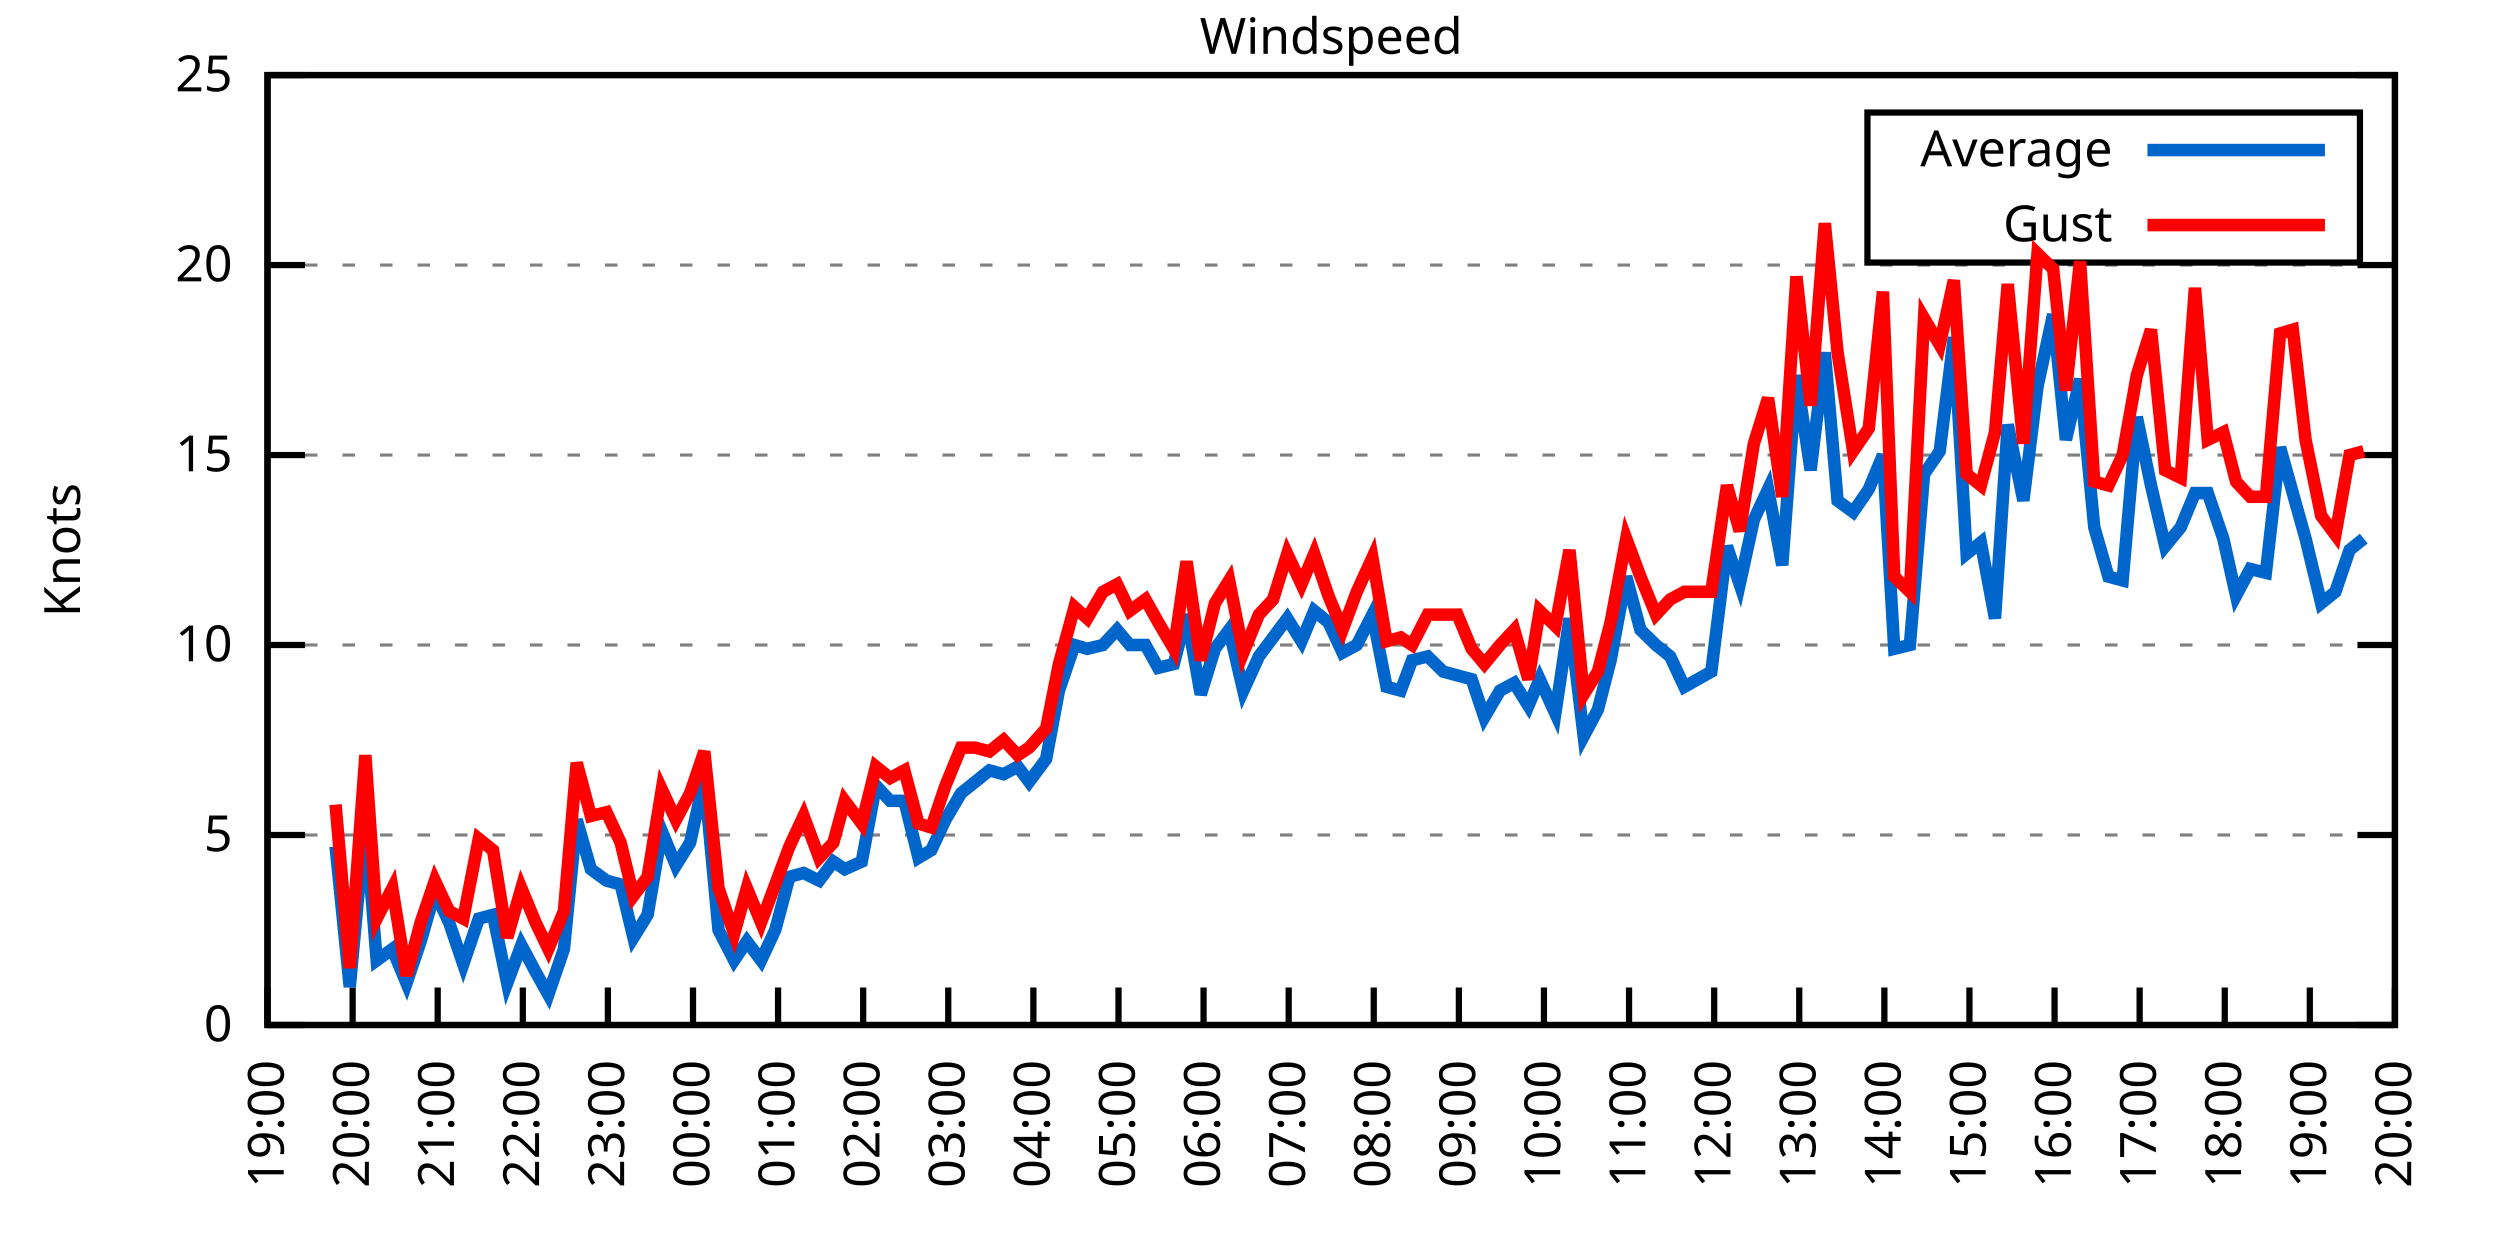
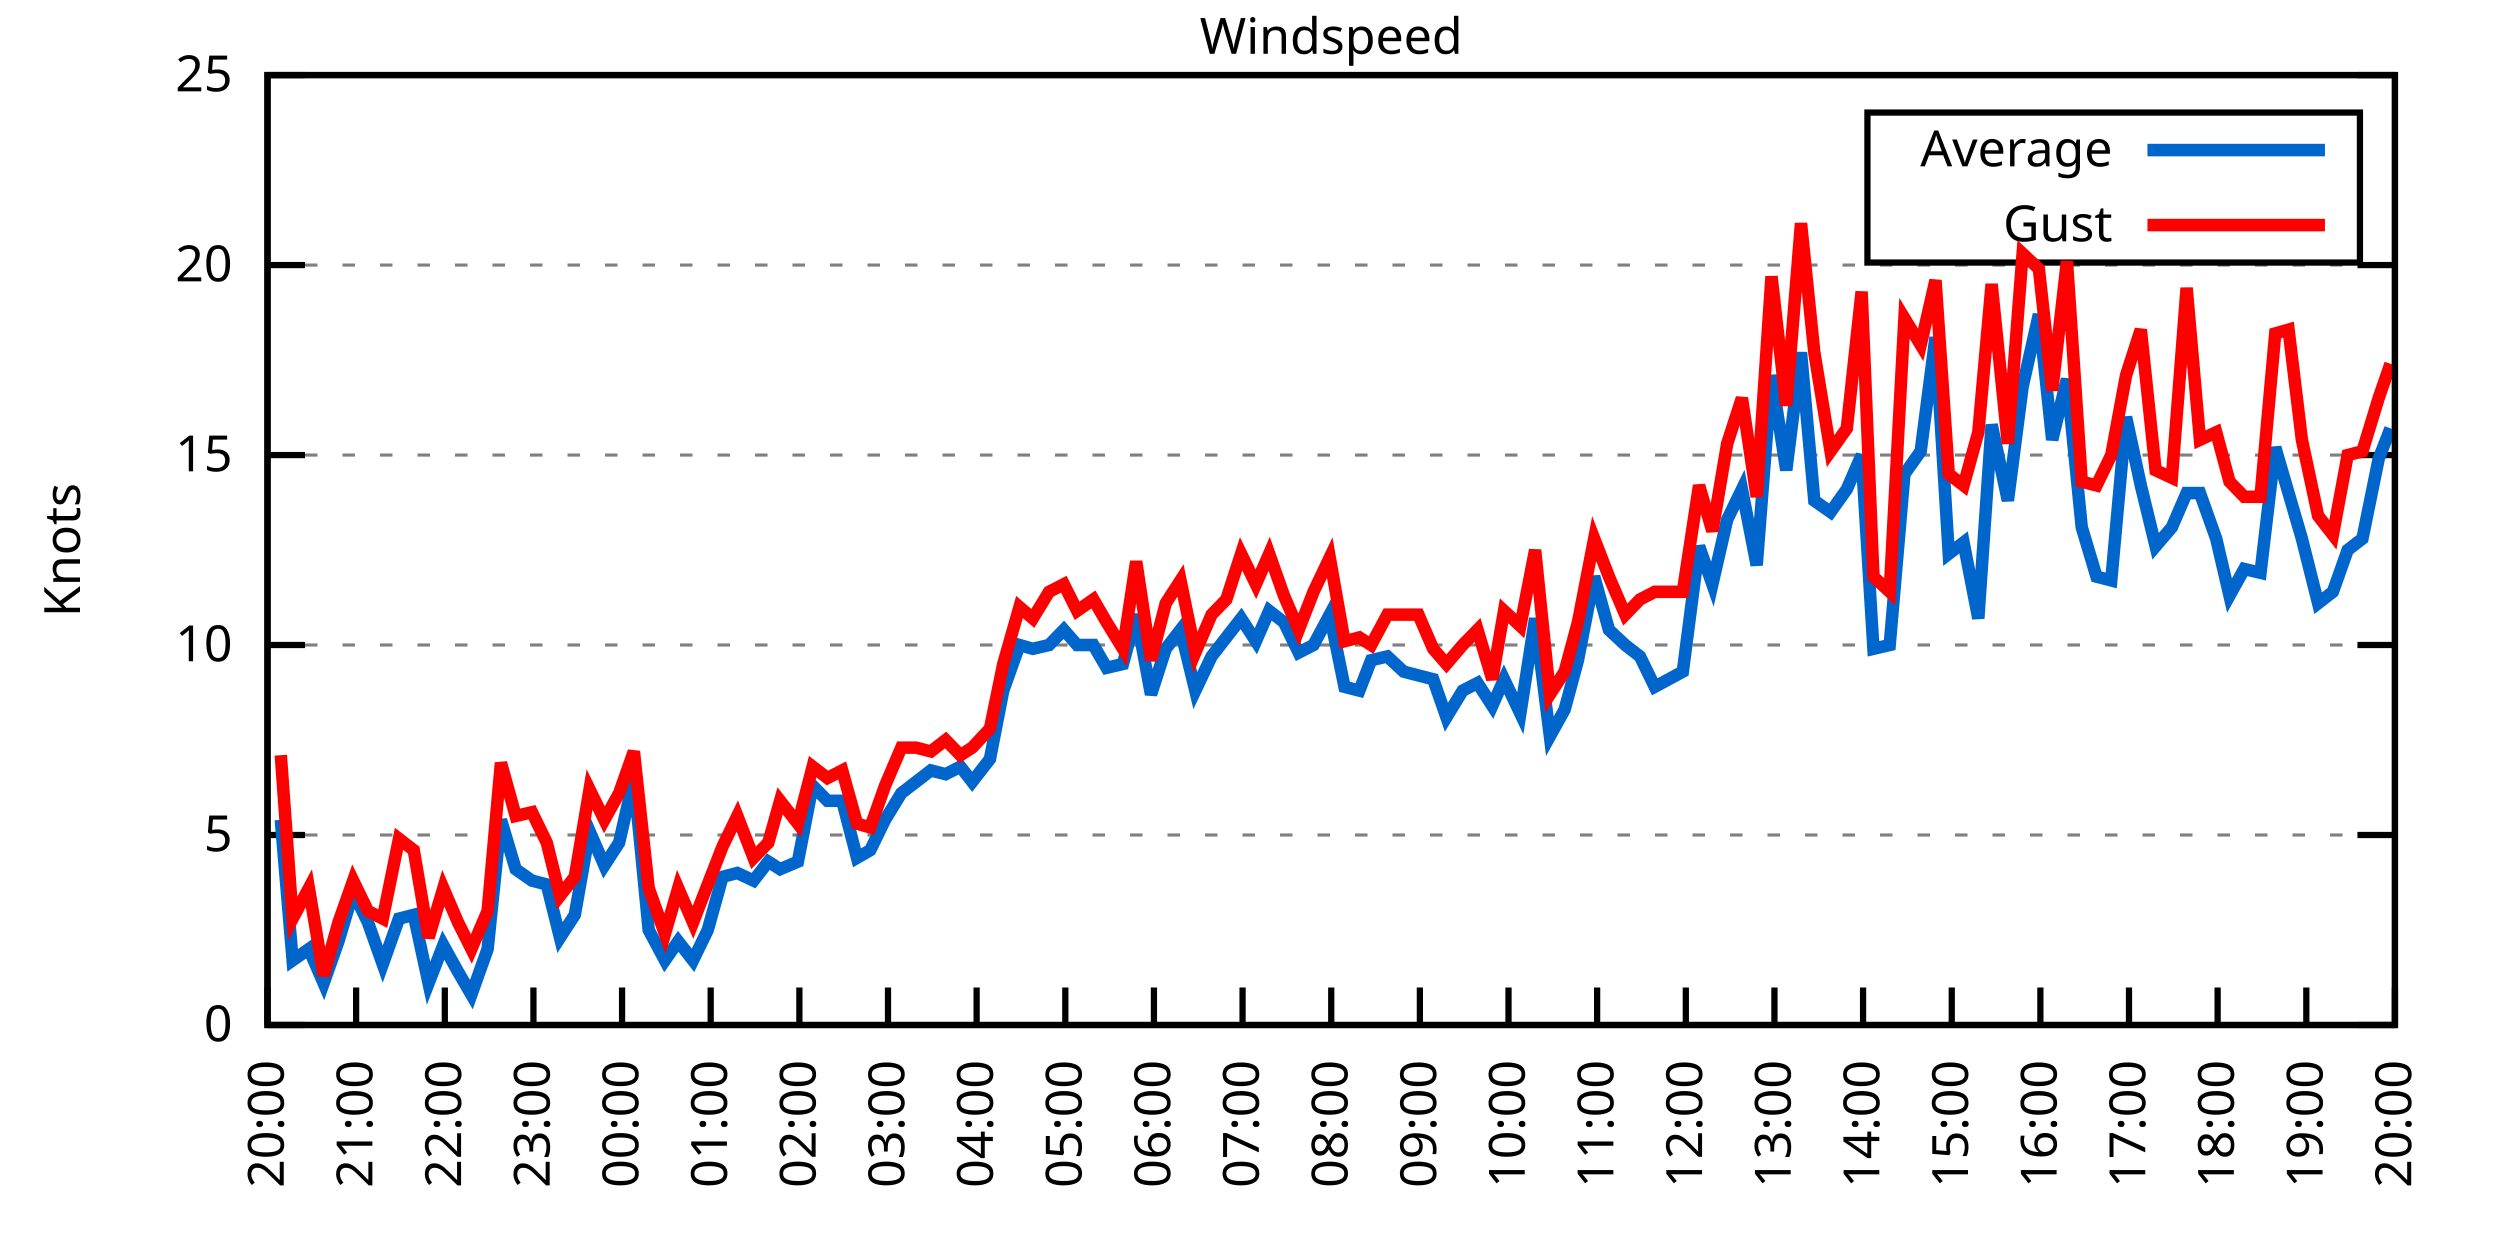
<svg xmlns="http://www.w3.org/2000/svg" xmlns:xlink="http://www.w3.org/1999/xlink" width="400" height="200" viewBox="0 0 400 200">
  <g id="gnuplot_canvas">
    <rect x="0" y="0" width="400" height="200" fill="none" />
    <defs>
      <circle id="gpDot" r="0.5" stroke-width="0.5" stroke="currentColor" />
      <path id="gpPt0" stroke-width="0.333" stroke="currentColor" d="M-1,0 h2 M0,-1 v2" />
      <path id="gpPt1" stroke-width="0.333" stroke="currentColor" d="M-1,-1 L1,1 M1,-1 L-1,1" />
      <path id="gpPt2" stroke-width="0.333" stroke="currentColor" d="M-1,0 L1,0 M0,-1 L0,1 M-1,-1 L1,1 M-1,1 L1,-1" />
      <rect id="gpPt3" stroke-width="0.333" stroke="currentColor" x="-1" y="-1" width="2" height="2" />
      <rect id="gpPt4" stroke-width="0.333" stroke="currentColor" fill="currentColor" x="-1" y="-1" width="2" height="2" />
      <circle id="gpPt5" stroke-width="0.333" stroke="currentColor" cx="0" cy="0" r="1" />
      <use xlink:href="#gpPt5" id="gpPt6" fill="currentColor" stroke="none" />
      <path id="gpPt7" stroke-width="0.333" stroke="currentColor" d="M0,-1.33 L-1.33,0.67 L1.33,0.67 z" />
      <use xlink:href="#gpPt7" id="gpPt8" fill="currentColor" stroke="none" />
      <use xlink:href="#gpPt7" id="gpPt9" stroke="currentColor" transform="rotate(180)" />
      <use xlink:href="#gpPt9" id="gpPt10" fill="currentColor" stroke="none" />
      <use xlink:href="#gpPt3" id="gpPt11" stroke="currentColor" transform="rotate(45)" />
      <use xlink:href="#gpPt11" id="gpPt12" fill="currentColor" stroke="none" />
      <path id="gpPt13" stroke-width="0.333" stroke="currentColor" d="M0,1.330 L1.265,0.411 L0.782,-1.067 L-0.782,-1.076 L-1.265,0.411 z" />
      <use xlink:href="#gpPt13" id="gpPt14" fill="currentColor" stroke="none" />
      <filter id="textbox" filterUnits="objectBoundingBox" x="0" y="0" height="1" width="1">
        <feFlood flood-color="white" flood-opacity="1" result="bgnd" />
        <feComposite in="SourceGraphic" in2="bgnd" operator="atop" />
      </filter>
      <filter id="greybox" filterUnits="objectBoundingBox" x="0" y="0" height="1" width="1">
        <feFlood flood-color="lightgrey" flood-opacity="1" result="grey" />
        <feComposite in="SourceGraphic" in2="grey" operator="atop" />
      </filter>
    </defs>
    <g fill="none" color="white" stroke="currentColor" stroke-width="1.00" stroke-linecap="butt" stroke-linejoin="miter">
</g>
    <g fill="none" color="black" stroke="currentColor" stroke-width="1.00" stroke-linecap="butt" stroke-linejoin="miter">
      <g stroke="none" shape-rendering="crispEdges">
        <polygon fill="rgb(255, 255, 255)" points="42.80,164.00 383.18,164.00 383.18,12.02 42.80,12.02 " />
      </g>
    </g>
    <g fill="none" color="black" stroke="currentColor" stroke-width="1.00" stroke-linecap="butt" stroke-linejoin="miter">
</g>
    <g fill="none" color="black" stroke="black" stroke-width="0.50" stroke-linecap="butt" stroke-linejoin="miter">
</g>
    <g fill="none" color="gray" stroke="currentColor" stroke-width="0.50" stroke-linecap="butt" stroke-linejoin="miter">
      <path stroke="gray" stroke-dasharray="2,4" class="gridline" d="M42.80,164.00 L383.19,164.00  " />
    </g>
    <g fill="none" color="gray" stroke="gray" stroke-width="1.00" stroke-linecap="butt" stroke-linejoin="miter">
</g>
    <g fill="none" color="black" stroke="currentColor" stroke-width="1.00" stroke-linecap="butt" stroke-linejoin="miter">
      <path stroke="black" d="M42.80,164.00 L48.80,164.00 M383.19,164.00 L377.19,164.00  " />
      <g transform="translate(37.20,166.60)" stroke="none" fill="black" font-family="Sans" font-size="8.00" text-anchor="end">
        <text>
          <tspan font-family="Sans"> 0</tspan>
        </text>
      </g>
    </g>
    <g fill="none" color="black" stroke="currentColor" stroke-width="1.00" stroke-linecap="butt" stroke-linejoin="miter">
</g>
    <g fill="none" color="black" stroke="black" stroke-width="0.50" stroke-linecap="butt" stroke-linejoin="miter">
</g>
    <g fill="none" color="gray" stroke="currentColor" stroke-width="0.50" stroke-linecap="butt" stroke-linejoin="miter">
      <path stroke="gray" stroke-dasharray="2,4" class="gridline" d="M42.80,133.60 L383.19,133.60  " />
    </g>
    <g fill="none" color="gray" stroke="gray" stroke-width="1.00" stroke-linecap="butt" stroke-linejoin="miter">
</g>
    <g fill="none" color="black" stroke="currentColor" stroke-width="1.00" stroke-linecap="butt" stroke-linejoin="miter">
      <path stroke="black" d="M42.80,133.60 L48.80,133.60 M383.19,133.60 L377.19,133.60  " />
      <g transform="translate(37.20,136.20)" stroke="none" fill="black" font-family="Sans" font-size="8.00" text-anchor="end">
        <text>
          <tspan font-family="Sans"> 5</tspan>
        </text>
      </g>
    </g>
    <g fill="none" color="black" stroke="currentColor" stroke-width="1.00" stroke-linecap="butt" stroke-linejoin="miter">
</g>
    <g fill="none" color="black" stroke="black" stroke-width="0.50" stroke-linecap="butt" stroke-linejoin="miter">
</g>
    <g fill="none" color="gray" stroke="currentColor" stroke-width="0.50" stroke-linecap="butt" stroke-linejoin="miter">
      <path stroke="gray" stroke-dasharray="2,4" class="gridline" d="M42.80,103.20 L383.19,103.20  " />
    </g>
    <g fill="none" color="gray" stroke="gray" stroke-width="1.00" stroke-linecap="butt" stroke-linejoin="miter">
</g>
    <g fill="none" color="black" stroke="currentColor" stroke-width="1.00" stroke-linecap="butt" stroke-linejoin="miter">
      <path stroke="black" d="M42.80,103.20 L48.80,103.20 M383.19,103.20 L377.19,103.20  " />
      <g transform="translate(37.20,105.80)" stroke="none" fill="black" font-family="Sans" font-size="8.00" text-anchor="end">
        <text>
          <tspan font-family="Sans"> 10</tspan>
        </text>
      </g>
    </g>
    <g fill="none" color="black" stroke="currentColor" stroke-width="1.00" stroke-linecap="butt" stroke-linejoin="miter">
</g>
    <g fill="none" color="black" stroke="black" stroke-width="0.50" stroke-linecap="butt" stroke-linejoin="miter">
</g>
    <g fill="none" color="gray" stroke="currentColor" stroke-width="0.50" stroke-linecap="butt" stroke-linejoin="miter">
      <path stroke="gray" stroke-dasharray="2,4" class="gridline" d="M42.80,72.81 L383.19,72.81  " />
    </g>
    <g fill="none" color="gray" stroke="gray" stroke-width="1.00" stroke-linecap="butt" stroke-linejoin="miter">
</g>
    <g fill="none" color="black" stroke="currentColor" stroke-width="1.00" stroke-linecap="butt" stroke-linejoin="miter">
      <path stroke="black" d="M42.80,72.81 L48.80,72.81 M383.19,72.81 L377.19,72.81  " />
      <g transform="translate(37.20,75.41)" stroke="none" fill="black" font-family="Sans" font-size="8.00" text-anchor="end">
        <text>
          <tspan font-family="Sans"> 15</tspan>
        </text>
      </g>
    </g>
    <g fill="none" color="black" stroke="currentColor" stroke-width="1.00" stroke-linecap="butt" stroke-linejoin="miter">
</g>
    <g fill="none" color="black" stroke="black" stroke-width="0.50" stroke-linecap="butt" stroke-linejoin="miter">
</g>
    <g fill="none" color="gray" stroke="currentColor" stroke-width="0.50" stroke-linecap="butt" stroke-linejoin="miter">
      <path stroke="gray" stroke-dasharray="2,4" class="gridline" d="M42.80,42.41 L383.19,42.41  " />
    </g>
    <g fill="none" color="gray" stroke="gray" stroke-width="1.00" stroke-linecap="butt" stroke-linejoin="miter">
</g>
    <g fill="none" color="black" stroke="currentColor" stroke-width="1.00" stroke-linecap="butt" stroke-linejoin="miter">
      <path stroke="black" d="M42.80,42.41 L48.80,42.41 M383.19,42.41 L377.19,42.41  " />
      <g transform="translate(37.20,45.01)" stroke="none" fill="black" font-family="Sans" font-size="8.00" text-anchor="end">
        <text>
          <tspan font-family="Sans"> 20</tspan>
        </text>
      </g>
    </g>
    <g fill="none" color="black" stroke="currentColor" stroke-width="1.00" stroke-linecap="butt" stroke-linejoin="miter">
</g>
    <g fill="none" color="black" stroke="black" stroke-width="0.50" stroke-linecap="butt" stroke-linejoin="miter">
</g>
    <g fill="none" color="gray" stroke="currentColor" stroke-width="0.50" stroke-linecap="butt" stroke-linejoin="miter">
      <path stroke="gray" stroke-dasharray="2,4" class="gridline" d="M42.80,12.01 L383.19,12.01  " />
    </g>
    <g fill="none" color="gray" stroke="gray" stroke-width="1.00" stroke-linecap="butt" stroke-linejoin="miter">
</g>
    <g fill="none" color="black" stroke="currentColor" stroke-width="1.00" stroke-linecap="butt" stroke-linejoin="miter">
      <path stroke="black" d="M42.80,12.01 L48.80,12.01 M383.19,12.01 L377.19,12.01  " />
      <g transform="translate(37.20,14.61)" stroke="none" fill="black" font-family="Sans" font-size="8.00" text-anchor="end">
        <text>
          <tspan font-family="Sans"> 25</tspan>
        </text>
      </g>
    </g>
    <g fill="none" color="black" stroke="currentColor" stroke-width="1.00" stroke-linecap="butt" stroke-linejoin="miter">
      <path stroke="black" d="M42.80,164.00 L42.80,158.00  " />
      <g transform="translate(45.40,169.60) rotate(270.00)" stroke="none" fill="black" font-family="Sans" font-size="8.00" text-anchor="end">
        <text>
-           <tspan font-family="Sans">19:00</tspan>
-         </text>
-       </g>
-     </g>
-     <g fill="none" color="black" stroke="currentColor" stroke-width="1.00" stroke-linecap="butt" stroke-linejoin="miter">
-       <path stroke="black" d="M56.42,164.00 L56.42,158.00  " />
-       <g transform="translate(59.02,169.60) rotate(270.00)" stroke="none" fill="black" font-family="Sans" font-size="8.00" text-anchor="end">
-         <text>
          <tspan font-family="Sans">20:00</tspan>
        </text>
      </g>
    </g>
    <g fill="none" color="black" stroke="currentColor" stroke-width="1.00" stroke-linecap="butt" stroke-linejoin="miter">
-       <path stroke="black" d="M70.03,164.00 L70.03,158.00  " />
-       <g transform="translate(72.63,169.60) rotate(270.00)" stroke="none" fill="black" font-family="Sans" font-size="8.00" text-anchor="end">
+       <path stroke="black" d="M56.98,164.00 L56.98,158.00  " />
+       <g transform="translate(59.58,169.60) rotate(270.00)" stroke="none" fill="black" font-family="Sans" font-size="8.00" text-anchor="end">
        <text>
          <tspan font-family="Sans">21:00</tspan>
        </text>
      </g>
    </g>
    <g fill="none" color="black" stroke="currentColor" stroke-width="1.00" stroke-linecap="butt" stroke-linejoin="miter">
-       <path stroke="black" d="M83.65,164.00 L83.65,158.00  " />
-       <g transform="translate(86.25,169.60) rotate(270.00)" stroke="none" fill="black" font-family="Sans" font-size="8.00" text-anchor="end">
+       <path stroke="black" d="M71.17,164.00 L71.17,158.00  " />
+       <g transform="translate(73.77,169.60) rotate(270.00)" stroke="none" fill="black" font-family="Sans" font-size="8.00" text-anchor="end">
        <text>
          <tspan font-family="Sans">22:00</tspan>
        </text>
      </g>
    </g>
    <g fill="none" color="black" stroke="currentColor" stroke-width="1.00" stroke-linecap="butt" stroke-linejoin="miter">
-       <path stroke="black" d="M97.26,164.00 L97.26,158.00  " />
-       <g transform="translate(99.86,169.60) rotate(270.00)" stroke="none" fill="black" font-family="Sans" font-size="8.00" text-anchor="end">
+       <path stroke="black" d="M85.35,164.00 L85.35,158.00  " />
+       <g transform="translate(87.95,169.60) rotate(270.00)" stroke="none" fill="black" font-family="Sans" font-size="8.00" text-anchor="end">
        <text>
          <tspan font-family="Sans">23:00</tspan>
        </text>
      </g>
    </g>
    <g fill="none" color="black" stroke="currentColor" stroke-width="1.00" stroke-linecap="butt" stroke-linejoin="miter">
-       <path stroke="black" d="M110.88,164.00 L110.88,158.00  " />
-       <g transform="translate(113.48,169.60) rotate(270.00)" stroke="none" fill="black" font-family="Sans" font-size="8.00" text-anchor="end">
+       <path stroke="black" d="M99.53,164.00 L99.53,158.00  " />
+       <g transform="translate(102.13,169.60) rotate(270.00)" stroke="none" fill="black" font-family="Sans" font-size="8.00" text-anchor="end">
        <text>
          <tspan font-family="Sans">00:00</tspan>
        </text>
      </g>
    </g>
    <g fill="none" color="black" stroke="currentColor" stroke-width="1.00" stroke-linecap="butt" stroke-linejoin="miter">
-       <path stroke="black" d="M124.49,164.00 L124.49,158.00  " />
-       <g transform="translate(127.09,169.60) rotate(270.00)" stroke="none" fill="black" font-family="Sans" font-size="8.00" text-anchor="end">
+       <path stroke="black" d="M113.71,164.00 L113.71,158.00  " />
+       <g transform="translate(116.31,169.60) rotate(270.00)" stroke="none" fill="black" font-family="Sans" font-size="8.00" text-anchor="end">
        <text>
          <tspan font-family="Sans">01:00</tspan>
        </text>
      </g>
    </g>
    <g fill="none" color="black" stroke="currentColor" stroke-width="1.00" stroke-linecap="butt" stroke-linejoin="miter">
-       <path stroke="black" d="M138.11,164.00 L138.11,158.00  " />
-       <g transform="translate(140.71,169.60) rotate(270.00)" stroke="none" fill="black" font-family="Sans" font-size="8.00" text-anchor="end">
+       <path stroke="black" d="M127.90,164.00 L127.90,158.00  " />
+       <g transform="translate(130.50,169.60) rotate(270.00)" stroke="none" fill="black" font-family="Sans" font-size="8.00" text-anchor="end">
        <text>
          <tspan font-family="Sans">02:00</tspan>
        </text>
      </g>
    </g>
    <g fill="none" color="black" stroke="currentColor" stroke-width="1.00" stroke-linecap="butt" stroke-linejoin="miter">
-       <path stroke="black" d="M151.72,164.00 L151.72,158.00  " />
-       <g transform="translate(154.32,169.60) rotate(270.00)" stroke="none" fill="black" font-family="Sans" font-size="8.00" text-anchor="end">
+       <path stroke="black" d="M142.08,164.00 L142.08,158.00  " />
+       <g transform="translate(144.68,169.60) rotate(270.00)" stroke="none" fill="black" font-family="Sans" font-size="8.00" text-anchor="end">
        <text>
          <tspan font-family="Sans">03:00</tspan>
        </text>
      </g>
    </g>
    <g fill="none" color="black" stroke="currentColor" stroke-width="1.00" stroke-linecap="butt" stroke-linejoin="miter">
-       <path stroke="black" d="M165.34,164.00 L165.34,158.00  " />
-       <g transform="translate(167.94,169.60) rotate(270.00)" stroke="none" fill="black" font-family="Sans" font-size="8.00" text-anchor="end">
+       <path stroke="black" d="M156.26,164.00 L156.26,158.00  " />
+       <g transform="translate(158.86,169.60) rotate(270.00)" stroke="none" fill="black" font-family="Sans" font-size="8.00" text-anchor="end">
        <text>
          <tspan font-family="Sans">04:00</tspan>
        </text>
      </g>
    </g>
    <g fill="none" color="black" stroke="currentColor" stroke-width="1.00" stroke-linecap="butt" stroke-linejoin="miter">
-       <path stroke="black" d="M178.96,164.00 L178.96,158.00  " />
-       <g transform="translate(181.56,169.60) rotate(270.00)" stroke="none" fill="black" font-family="Sans" font-size="8.00" text-anchor="end">
+       <path stroke="black" d="M170.45,164.00 L170.45,158.00  " />
+       <g transform="translate(173.05,169.60) rotate(270.00)" stroke="none" fill="black" font-family="Sans" font-size="8.00" text-anchor="end">
        <text>
          <tspan font-family="Sans">05:00</tspan>
        </text>
      </g>
    </g>
    <g fill="none" color="black" stroke="currentColor" stroke-width="1.00" stroke-linecap="butt" stroke-linejoin="miter">
-       <path stroke="black" d="M192.57,164.00 L192.57,158.00  " />
-       <g transform="translate(195.17,169.60) rotate(270.00)" stroke="none" fill="black" font-family="Sans" font-size="8.00" text-anchor="end">
+       <path stroke="black" d="M184.63,164.00 L184.63,158.00  " />
+       <g transform="translate(187.23,169.60) rotate(270.00)" stroke="none" fill="black" font-family="Sans" font-size="8.00" text-anchor="end">
        <text>
          <tspan font-family="Sans">06:00</tspan>
        </text>
      </g>
    </g>
    <g fill="none" color="black" stroke="currentColor" stroke-width="1.00" stroke-linecap="butt" stroke-linejoin="miter">
-       <path stroke="black" d="M206.19,164.00 L206.19,158.00  " />
-       <g transform="translate(208.79,169.60) rotate(270.00)" stroke="none" fill="black" font-family="Sans" font-size="8.00" text-anchor="end">
+       <path stroke="black" d="M198.81,164.00 L198.81,158.00  " />
+       <g transform="translate(201.41,169.60) rotate(270.00)" stroke="none" fill="black" font-family="Sans" font-size="8.00" text-anchor="end">
        <text>
          <tspan font-family="Sans">07:00</tspan>
        </text>
      </g>
    </g>
    <g fill="none" color="black" stroke="currentColor" stroke-width="1.00" stroke-linecap="butt" stroke-linejoin="miter">
-       <path stroke="black" d="M219.80,164.00 L219.80,158.00  " />
-       <g transform="translate(222.40,169.60) rotate(270.00)" stroke="none" fill="black" font-family="Sans" font-size="8.00" text-anchor="end">
+       <path stroke="black" d="M213.00,164.00 L213.00,158.00  " />
+       <g transform="translate(215.60,169.60) rotate(270.00)" stroke="none" fill="black" font-family="Sans" font-size="8.00" text-anchor="end">
        <text>
          <tspan font-family="Sans">08:00</tspan>
        </text>
      </g>
    </g>
    <g fill="none" color="black" stroke="currentColor" stroke-width="1.00" stroke-linecap="butt" stroke-linejoin="miter">
-       <path stroke="black" d="M233.42,164.00 L233.42,158.00  " />
-       <g transform="translate(236.02,169.60) rotate(270.00)" stroke="none" fill="black" font-family="Sans" font-size="8.00" text-anchor="end">
+       <path stroke="black" d="M227.18,164.00 L227.18,158.00  " />
+       <g transform="translate(229.78,169.60) rotate(270.00)" stroke="none" fill="black" font-family="Sans" font-size="8.00" text-anchor="end">
        <text>
          <tspan font-family="Sans">09:00</tspan>
        </text>
      </g>
    </g>
    <g fill="none" color="black" stroke="currentColor" stroke-width="1.00" stroke-linecap="butt" stroke-linejoin="miter">
-       <path stroke="black" d="M247.03,164.00 L247.03,158.00  " />
-       <g transform="translate(249.63,169.60) rotate(270.00)" stroke="none" fill="black" font-family="Sans" font-size="8.00" text-anchor="end">
+       <path stroke="black" d="M241.36,164.00 L241.36,158.00  " />
+       <g transform="translate(243.96,169.60) rotate(270.00)" stroke="none" fill="black" font-family="Sans" font-size="8.00" text-anchor="end">
        <text>
          <tspan font-family="Sans">10:00</tspan>
        </text>
      </g>
    </g>
    <g fill="none" color="black" stroke="currentColor" stroke-width="1.00" stroke-linecap="butt" stroke-linejoin="miter">
-       <path stroke="black" d="M260.65,164.00 L260.65,158.00  " />
-       <g transform="translate(263.25,169.60) rotate(270.00)" stroke="none" fill="black" font-family="Sans" font-size="8.00" text-anchor="end">
+       <path stroke="black" d="M255.54,164.00 L255.54,158.00  " />
+       <g transform="translate(258.14,169.60) rotate(270.00)" stroke="none" fill="black" font-family="Sans" font-size="8.00" text-anchor="end">
        <text>
          <tspan font-family="Sans">11:00</tspan>
        </text>
      </g>
    </g>
    <g fill="none" color="black" stroke="currentColor" stroke-width="1.00" stroke-linecap="butt" stroke-linejoin="miter">
-       <path stroke="black" d="M274.27,164.00 L274.27,158.00  " />
-       <g transform="translate(276.87,169.60) rotate(270.00)" stroke="none" fill="black" font-family="Sans" font-size="8.00" text-anchor="end">
+       <path stroke="black" d="M269.73,164.00 L269.73,158.00  " />
+       <g transform="translate(272.33,169.60) rotate(270.00)" stroke="none" fill="black" font-family="Sans" font-size="8.00" text-anchor="end">
        <text>
          <tspan font-family="Sans">12:00</tspan>
        </text>
      </g>
    </g>
    <g fill="none" color="black" stroke="currentColor" stroke-width="1.00" stroke-linecap="butt" stroke-linejoin="miter">
-       <path stroke="black" d="M287.88,164.00 L287.88,158.00  " />
-       <g transform="translate(290.48,169.60) rotate(270.00)" stroke="none" fill="black" font-family="Sans" font-size="8.00" text-anchor="end">
+       <path stroke="black" d="M283.91,164.00 L283.91,158.00  " />
+       <g transform="translate(286.51,169.60) rotate(270.00)" stroke="none" fill="black" font-family="Sans" font-size="8.00" text-anchor="end">
        <text>
          <tspan font-family="Sans">13:00</tspan>
        </text>
      </g>
    </g>
    <g fill="none" color="black" stroke="currentColor" stroke-width="1.00" stroke-linecap="butt" stroke-linejoin="miter">
-       <path stroke="black" d="M301.50,164.00 L301.50,158.00  " />
-       <g transform="translate(304.10,169.60) rotate(270.00)" stroke="none" fill="black" font-family="Sans" font-size="8.00" text-anchor="end">
+       <path stroke="black" d="M298.09,164.00 L298.09,158.00  " />
+       <g transform="translate(300.69,169.60) rotate(270.00)" stroke="none" fill="black" font-family="Sans" font-size="8.00" text-anchor="end">
        <text>
          <tspan font-family="Sans">14:00</tspan>
        </text>
      </g>
    </g>
    <g fill="none" color="black" stroke="currentColor" stroke-width="1.00" stroke-linecap="butt" stroke-linejoin="miter">
-       <path stroke="black" d="M315.11,164.00 L315.11,158.00  " />
-       <g transform="translate(317.71,169.60) rotate(270.00)" stroke="none" fill="black" font-family="Sans" font-size="8.00" text-anchor="end">
+       <path stroke="black" d="M312.28,164.00 L312.28,158.00  " />
+       <g transform="translate(314.88,169.60) rotate(270.00)" stroke="none" fill="black" font-family="Sans" font-size="8.00" text-anchor="end">
        <text>
          <tspan font-family="Sans">15:00</tspan>
        </text>
      </g>
    </g>
    <g fill="none" color="black" stroke="currentColor" stroke-width="1.00" stroke-linecap="butt" stroke-linejoin="miter">
-       <path stroke="black" d="M328.73,164.00 L328.73,158.00  " />
-       <g transform="translate(331.33,169.60) rotate(270.00)" stroke="none" fill="black" font-family="Sans" font-size="8.00" text-anchor="end">
+       <path stroke="black" d="M326.46,164.00 L326.46,158.00  " />
+       <g transform="translate(329.06,169.60) rotate(270.00)" stroke="none" fill="black" font-family="Sans" font-size="8.00" text-anchor="end">
        <text>
          <tspan font-family="Sans">16:00</tspan>
        </text>
      </g>
    </g>
    <g fill="none" color="black" stroke="currentColor" stroke-width="1.00" stroke-linecap="butt" stroke-linejoin="miter">
-       <path stroke="black" d="M342.34,164.00 L342.34,158.00  " />
-       <g transform="translate(344.94,169.60) rotate(270.00)" stroke="none" fill="black" font-family="Sans" font-size="8.00" text-anchor="end">
+       <path stroke="black" d="M340.64,164.00 L340.64,158.00  " />
+       <g transform="translate(343.24,169.60) rotate(270.00)" stroke="none" fill="black" font-family="Sans" font-size="8.00" text-anchor="end">
        <text>
          <tspan font-family="Sans">17:00</tspan>
        </text>
      </g>
    </g>
    <g fill="none" color="black" stroke="currentColor" stroke-width="1.00" stroke-linecap="butt" stroke-linejoin="miter">
-       <path stroke="black" d="M355.96,164.00 L355.96,158.00  " />
-       <g transform="translate(358.56,169.60) rotate(270.00)" stroke="none" fill="black" font-family="Sans" font-size="8.00" text-anchor="end">
+       <path stroke="black" d="M354.82,164.00 L354.82,158.00  " />
+       <g transform="translate(357.42,169.60) rotate(270.00)" stroke="none" fill="black" font-family="Sans" font-size="8.00" text-anchor="end">
        <text>
          <tspan font-family="Sans">18:00</tspan>
        </text>
      </g>
    </g>
    <g fill="none" color="black" stroke="currentColor" stroke-width="1.00" stroke-linecap="butt" stroke-linejoin="miter">
-       <path stroke="black" d="M369.57,164.00 L369.57,158.00  " />
-       <g transform="translate(372.17,169.60) rotate(270.00)" stroke="none" fill="black" font-family="Sans" font-size="8.00" text-anchor="end">
+       <path stroke="black" d="M369.01,164.00 L369.01,158.00  " />
+       <g transform="translate(371.61,169.60) rotate(270.00)" stroke="none" fill="black" font-family="Sans" font-size="8.00" text-anchor="end">
        <text>
          <tspan font-family="Sans">19:00</tspan>
        </text>
      </g>
    </g>
    <g fill="none" color="black" stroke="currentColor" stroke-width="1.00" stroke-linecap="butt" stroke-linejoin="miter">
      <path stroke="black" d="M383.19,164.00 L383.19,158.00  " />
      <g transform="translate(385.79,169.60) rotate(270.00)" stroke="none" fill="black" font-family="Sans" font-size="8.00" text-anchor="end">
        <text>
          <tspan font-family="Sans">20:00</tspan>
        </text>
      </g>
    </g>
    <g fill="none" color="black" stroke="currentColor" stroke-width="1.00" stroke-linecap="butt" stroke-linejoin="miter">
</g>
    <g fill="none" color="black" stroke="currentColor" stroke-width="1.00" stroke-linecap="butt" stroke-linejoin="miter">
      <path stroke="black" d="M42.80,12.01 L42.80,164.00 L383.19,164.00 L383.19,12.01 L42.80,12.01 Z  " />
    </g>
    <g fill="none" color="black" stroke="currentColor" stroke-width="1.00" stroke-linecap="butt" stroke-linejoin="miter">
</g>
    <g fill="none" color="black" stroke="currentColor" stroke-width="1.00" stroke-linecap="butt" stroke-linejoin="miter">
      <path stroke="black" d="M298.79,42.01 L298.79,18.01 L377.59,18.01 L377.59,42.01 L298.79,42.01 Z  " />
    </g>
    <g id="Windspeed_plot_1">
      <g fill="none" color="white" stroke="black" stroke-width="2.00" stroke-linecap="butt" stroke-linejoin="miter">
</g>
      <g fill="none" color="black" stroke="currentColor" stroke-width="2.00" stroke-linecap="butt" stroke-linejoin="miter">
        <g transform="translate(337.99,26.61)" stroke="none" fill="black" font-family="Sans" font-size="8.00" text-anchor="end">
          <text>
            <tspan font-family="Sans">Average</tspan>
          </text>
        </g>
      </g>
      <g fill="none" color="black" stroke="currentColor" stroke-width="2.00" stroke-linecap="butt" stroke-linejoin="miter">
-         <path stroke="rgb(  0, 102, 204)" d="M343.59,24.01 L371.99,24.01 M53.69,135.43 L55.96,157.92 L58.46,131.17 L60.27,153.66 L62.77,151.84 L65.04,157.31   L67.31,150.62 L69.58,142.72 L71.85,147.59 L74.12,154.27 L76.61,146.98 L78.88,146.37 L81.15,157.31 L83.42,151.23   L85.69,155.49 L87.73,159.14 L90.23,151.84 L92.27,131.17 L94.54,139.07 L97.04,140.90 L99.30,141.51 L101.35,150.02   L103.62,146.37 L105.89,132.99 L108.15,138.47 L110.42,134.82 L112.69,124.48 L114.96,148.80 L117.46,153.66 L119.50,150.62   L121.77,153.66 L124.04,148.80 L126.31,140.29 L128.58,139.68 L131.07,140.90 L133.34,137.86 L135.16,139.07 L137.88,137.86   L140.15,125.70 L142.42,128.13 L144.69,128.13 L146.96,137.25 L149.00,136.03 L151.27,131.17 L153.77,126.91 L156.04,125.09   L158.31,123.27 L160.57,123.87 L162.84,122.66 L164.66,125.09 L167.38,121.44 L169.43,110.50 L171.92,103.20 L173.96,103.81   L176.46,103.20 L178.73,100.77 L180.77,103.20 L183.27,103.20 L185.31,106.85 L187.81,106.24 L189.85,98.34 L192.12,111.11   L194.39,103.81 L196.66,100.77 L198.93,110.50 L201.42,105.03 L203.69,101.99 L205.96,98.95 L208.23,102.60 L210.27,97.73   L212.54,99.56 L214.81,104.42 L217.08,103.20 L219.58,98.34 L221.85,109.89 L224.11,110.50 L225.93,105.64 L228.43,105.03   L230.92,107.46 L233.19,108.07 L235.46,108.68 L237.50,114.76 L240.00,110.50 L242.27,109.28 L244.54,112.93 L246.35,108.68   L248.85,114.15 L251.12,98.95 L253.39,117.80 L255.66,113.54 L257.70,105.64 L260.20,92.26 L262.47,100.77 L264.96,103.20   L267.23,105.03 L269.50,109.89 L273.81,107.46 L276.31,87.40 L278.35,93.48 L280.62,83.14 L282.89,78.28 L285.16,90.44   L287.43,60.04 L289.70,75.24 L291.97,56.39 L294.01,80.10 L296.50,81.93 L299.00,78.28 L301.27,72.81 L303.08,103.81   L305.58,103.20 L307.85,75.85 L310.35,72.20 L312.62,53.96 L314.66,88.61 L316.93,86.79 L319.20,98.95 L321.24,67.94   L323.74,80.10 L326.00,61.86 L328.50,50.31 L330.54,70.37 L332.81,60.65 L335.08,84.36 L337.35,92.26 L339.62,92.87   L341.89,66.73 L344.16,77.67 L346.43,87.40 L348.92,84.36 L351.19,78.89 L353.24,78.89 L355.73,86.18 L357.77,95.30   L360.04,91.04 L362.54,91.65 L364.81,71.59 L366.85,78.89 L368.89,86.18 L371.39,96.52 L373.66,94.69 L375.93,88.00   L378.20,86.18  " />
+         <path stroke="rgb(  0, 102, 204)" d="M343.59,24.01 L371.99,24.01 M44.93,131.17 L46.82,153.66 L49.42,151.84 L51.78,157.31 L54.15,150.62 L56.51,142.72   L58.87,147.59 L61.24,154.27 L63.84,146.98 L66.20,146.37 L68.57,157.31 L70.93,151.23 L73.29,155.49 L75.42,159.14   L78.02,151.84 L80.15,131.17 L82.51,139.07 L85.11,140.90 L87.48,141.51 L89.60,150.02 L91.97,146.37 L94.33,132.99   L96.70,138.47 L99.06,134.82 L101.42,124.48 L103.79,148.80 L106.39,153.66 L108.51,150.62 L110.88,153.66 L113.24,148.80   L115.61,140.29 L117.97,139.68 L120.57,140.90 L122.93,137.86 L124.82,139.07 L127.66,137.86 L130.02,125.70 L132.39,128.13   L134.75,128.13 L137.12,137.25 L139.24,136.03 L141.61,131.17 L144.21,126.91 L146.57,125.09 L148.94,123.27 L151.30,123.87   L153.66,122.66 L155.55,125.09 L158.39,121.44 L160.52,110.50 L163.12,103.20 L165.25,103.81 L167.85,103.20 L170.21,100.77   L172.34,103.20 L174.94,103.20 L177.06,106.85 L179.67,106.24 L181.79,98.34 L184.16,111.11 L186.52,103.81 L188.88,100.77   L191.25,110.50 L193.85,105.03 L196.21,101.99 L198.58,98.95 L200.94,102.60 L203.07,97.73 L205.43,99.56 L207.79,104.42   L210.16,103.20 L212.76,98.34 L215.12,109.89 L217.49,110.50 L219.38,105.64 L221.98,105.03 L224.58,107.46 L226.94,108.07   L229.31,108.68 L231.43,114.76 L234.03,110.50 L236.40,109.28 L238.76,112.93 L240.65,108.68 L243.25,114.15 L245.62,98.95   L247.98,117.80 L250.34,113.54 L252.47,105.64 L255.07,92.26 L257.43,100.77 L260.04,103.20 L262.40,105.03 L264.76,109.89   L269.25,107.46 L271.85,87.40 L273.98,93.48 L276.35,83.14 L278.71,78.28 L281.07,90.44 L283.44,60.04 L285.80,75.24   L288.16,56.39 L290.29,80.10 L292.89,81.93 L295.49,78.28 L297.86,72.81 L299.75,103.81 L302.35,103.20 L304.71,75.85   L307.31,72.20 L309.68,53.96 L311.80,88.61 L314.17,86.79 L316.53,98.95 L318.66,67.94 L321.26,80.10 L323.62,61.86   L326.22,50.31 L328.35,70.37 L330.71,60.65 L333.08,84.36 L335.44,92.26 L337.80,92.87 L340.17,66.73 L342.53,77.67   L344.90,87.40 L347.50,84.36 L349.86,78.89 L351.99,78.89 L354.59,86.18 L356.72,95.30 L359.08,91.04 L361.68,91.65   L364.04,71.59 L366.17,78.89 L368.30,86.18 L370.90,96.52 L373.26,94.69 L375.63,88.00 L377.99,86.18 L380.59,73.41   L382.48,68.55  " />
      </g>
    </g>
    <g id="Windspeed_plot_2">
      <g fill="none" color="black" stroke="currentColor" stroke-width="2.00" stroke-linecap="butt" stroke-linejoin="miter">
        <g transform="translate(337.99,38.61)" stroke="none" fill="black" font-family="Sans" font-size="8.00" text-anchor="end">
          <text>
            <tspan font-family="Sans">Gust</tspan>
          </text>
        </g>
      </g>
      <g fill="none" color="black" stroke="currentColor" stroke-width="2.00" stroke-linecap="butt" stroke-linejoin="miter">
-         <path stroke="rgb(255,   0,   0)" d="M343.59,36.01 L371.99,36.01 M53.69,128.74 L55.96,154.88 L58.46,120.83 L60.27,146.98 L62.77,142.11 L65.04,156.10   L67.31,147.59 L69.58,140.90 L71.85,145.76 L74.12,146.98 L76.61,134.21 L78.88,136.03 L81.15,150.02 L83.42,142.11   L85.69,147.59 L87.73,151.84 L90.23,145.76 L92.27,122.05 L94.54,130.56 L97.04,129.95 L99.30,134.82 L101.35,143.33   L103.62,140.29 L105.89,126.31 L108.15,131.17 L110.42,126.91 L112.69,120.23 L114.96,142.11 L117.46,149.41 L119.50,142.11   L121.77,147.59 L124.04,141.51 L126.31,135.43 L128.58,130.56 L131.07,137.25 L133.34,134.82 L135.16,128.13 L137.88,131.78   L140.15,122.66 L142.42,124.48 L144.69,123.27 L146.96,131.78 L149.00,132.39 L151.27,125.70 L153.77,119.62 L156.04,119.62   L158.31,120.23 L160.57,118.40 L162.84,120.83 L164.66,119.62 L167.38,116.58 L169.43,106.24 L171.92,97.12 L173.96,98.95   L176.46,94.69 L178.73,93.48 L180.77,97.73 L183.27,95.91 L185.31,99.56 L187.81,103.81 L189.85,89.83 L192.12,105.64   L194.39,96.52 L196.66,92.87 L198.93,104.42 L201.42,98.34 L203.69,95.91 L205.96,88.61 L208.23,93.48 L210.27,88.61   L212.54,95.30 L214.81,100.77 L217.08,94.69 L219.58,89.22 L221.85,102.60 L224.11,101.99 L225.93,103.20 L228.43,98.34   L230.92,98.34 L233.19,98.34 L235.46,103.81 L237.50,106.24 L240.00,103.20 L242.27,100.77 L244.54,108.68 L246.35,97.73   L248.85,100.16 L251.12,88.00 L253.39,111.11 L255.66,107.46 L257.70,99.56 L260.20,86.18 L262.47,92.26 L264.96,98.34   L267.23,95.91 L269.50,94.69 L273.81,94.69 L276.31,77.67 L278.35,84.97 L280.62,70.98 L282.89,63.69 L285.16,79.49   L287.43,44.23 L289.70,64.90 L291.97,35.72 L294.01,56.39 L296.50,72.20 L299.00,68.55 L301.27,46.66 L303.08,92.26   L305.58,94.69 L307.85,50.92 L310.35,55.18 L312.62,44.84 L314.66,75.85 L316.93,77.67 L319.20,69.16 L321.24,45.45   L323.74,70.98 L326.00,40.58 L328.50,43.02 L330.54,62.47 L332.81,41.80 L335.08,77.06 L337.35,77.67 L339.62,72.81   L341.89,60.04 L344.16,52.74 L346.43,75.24 L348.92,76.45 L351.19,46.06 L353.24,70.37 L355.73,69.16 L357.77,77.06   L360.04,79.49 L362.54,79.49 L364.81,53.35 L366.85,52.74 L368.89,70.37 L371.39,82.53 L373.66,85.57 L375.93,72.81   L378.20,72.20  " />
+         <path stroke="rgb(255,   0,   0)" d="M343.59,36.01 L371.99,36.01 M44.93,120.83 L46.82,146.98 L49.42,142.11 L51.78,156.10 L54.15,147.59 L56.51,140.90   L58.87,145.76 L61.24,146.98 L63.84,134.21 L66.20,136.03 L68.57,150.02 L70.93,142.11 L73.29,147.59 L75.42,151.84   L78.02,145.76 L80.15,122.05 L82.51,130.56 L85.11,129.95 L87.48,134.82 L89.60,143.33 L91.97,140.29 L94.33,126.31   L96.70,131.17 L99.06,126.91 L101.42,120.23 L103.79,142.11 L106.39,149.41 L108.51,142.11 L110.88,147.59 L113.24,141.51   L115.61,135.43 L117.97,130.56 L120.57,137.25 L122.93,134.82 L124.82,128.13 L127.66,131.78 L130.02,122.66 L132.39,124.48   L134.75,123.27 L137.12,131.78 L139.24,132.39 L141.61,125.70 L144.21,119.62 L146.57,119.62 L148.94,120.23 L151.30,118.40   L153.66,120.83 L155.55,119.62 L158.39,116.58 L160.52,106.24 L163.12,97.12 L165.25,98.95 L167.85,94.69 L170.21,93.48   L172.34,97.73 L174.94,95.91 L177.06,99.56 L179.67,103.81 L181.79,89.83 L184.16,105.64 L186.52,96.52 L188.88,92.87   L191.25,104.42 L193.85,98.34 L196.21,95.91 L198.58,88.61 L200.94,93.48 L203.07,88.61 L205.43,95.30 L207.79,100.77   L210.16,94.69 L212.76,89.22 L215.12,102.60 L217.49,101.99 L219.38,103.20 L221.98,98.34 L224.58,98.34 L226.94,98.34   L229.31,103.81 L231.43,106.24 L234.03,103.20 L236.40,100.77 L238.76,108.68 L240.65,97.73 L243.25,100.16 L245.62,88.00   L247.98,111.11 L250.34,107.46 L252.47,99.56 L255.07,86.18 L257.43,92.26 L260.04,98.34 L262.40,95.91 L264.76,94.69   L269.25,94.69 L271.85,77.67 L273.98,84.97 L276.35,70.98 L278.71,63.69 L281.07,79.49 L283.44,44.23 L285.80,64.90   L288.16,35.72 L290.29,56.39 L292.89,72.20 L295.49,68.55 L297.86,46.66 L299.75,92.26 L302.35,94.69 L304.71,50.92   L307.31,55.18 L309.68,44.84 L311.80,75.85 L314.17,77.67 L316.53,69.16 L318.66,45.45 L321.26,70.98 L323.62,40.58   L326.22,43.02 L328.35,62.47 L330.71,41.80 L333.08,77.06 L335.44,77.67 L337.80,72.81 L340.17,60.04 L342.53,52.74   L344.90,75.24 L347.50,76.45 L349.86,46.06 L351.99,70.37 L354.59,69.16 L356.72,77.06 L359.08,79.49 L361.68,79.49   L364.04,53.35 L366.17,52.74 L368.30,70.37 L370.90,82.53 L373.26,85.57 L375.63,72.81 L377.99,72.20 L380.59,63.69   L382.48,58.21  " />
      </g>
    </g>
    <g fill="none" color="black" stroke="currentColor" stroke-width="2.00" stroke-linecap="butt" stroke-linejoin="miter">
</g>
    <g fill="none" color="black" stroke="black" stroke-width="1.00" stroke-linecap="butt" stroke-linejoin="miter">
</g>
    <g fill="none" color="black" stroke="currentColor" stroke-width="1.00" stroke-linecap="butt" stroke-linejoin="miter">
      <path stroke="black" d="M42.80,12.01 L42.80,164.00 L383.19,164.00 L383.19,12.01 L42.80,12.01 Z  " />
      <g transform="translate(12.80,88.01) rotate(270.00)" stroke="none" fill="black" font-family="Sans" font-size="8.00" text-anchor="middle">
        <text>
          <tspan font-family="Sans">Knots</tspan>
        </text>
      </g>
    </g>
    <g fill="none" color="black" stroke="currentColor" stroke-width="1.00" stroke-linecap="butt" stroke-linejoin="miter">
</g>
    <g fill="none" color="black" stroke="currentColor" stroke-width="1.00" stroke-linecap="butt" stroke-linejoin="miter">
      <g transform="translate(212.99,8.61)" stroke="none" fill="black" font-family="Sans" font-size="8.00" text-anchor="middle">
        <text>
          <tspan font-family="Sans">Windspeed</tspan>
        </text>
      </g>
    </g>
    <g fill="none" color="black" stroke="currentColor" stroke-width="1.00" stroke-linecap="butt" stroke-linejoin="miter">
</g>
  </g>
</svg>
